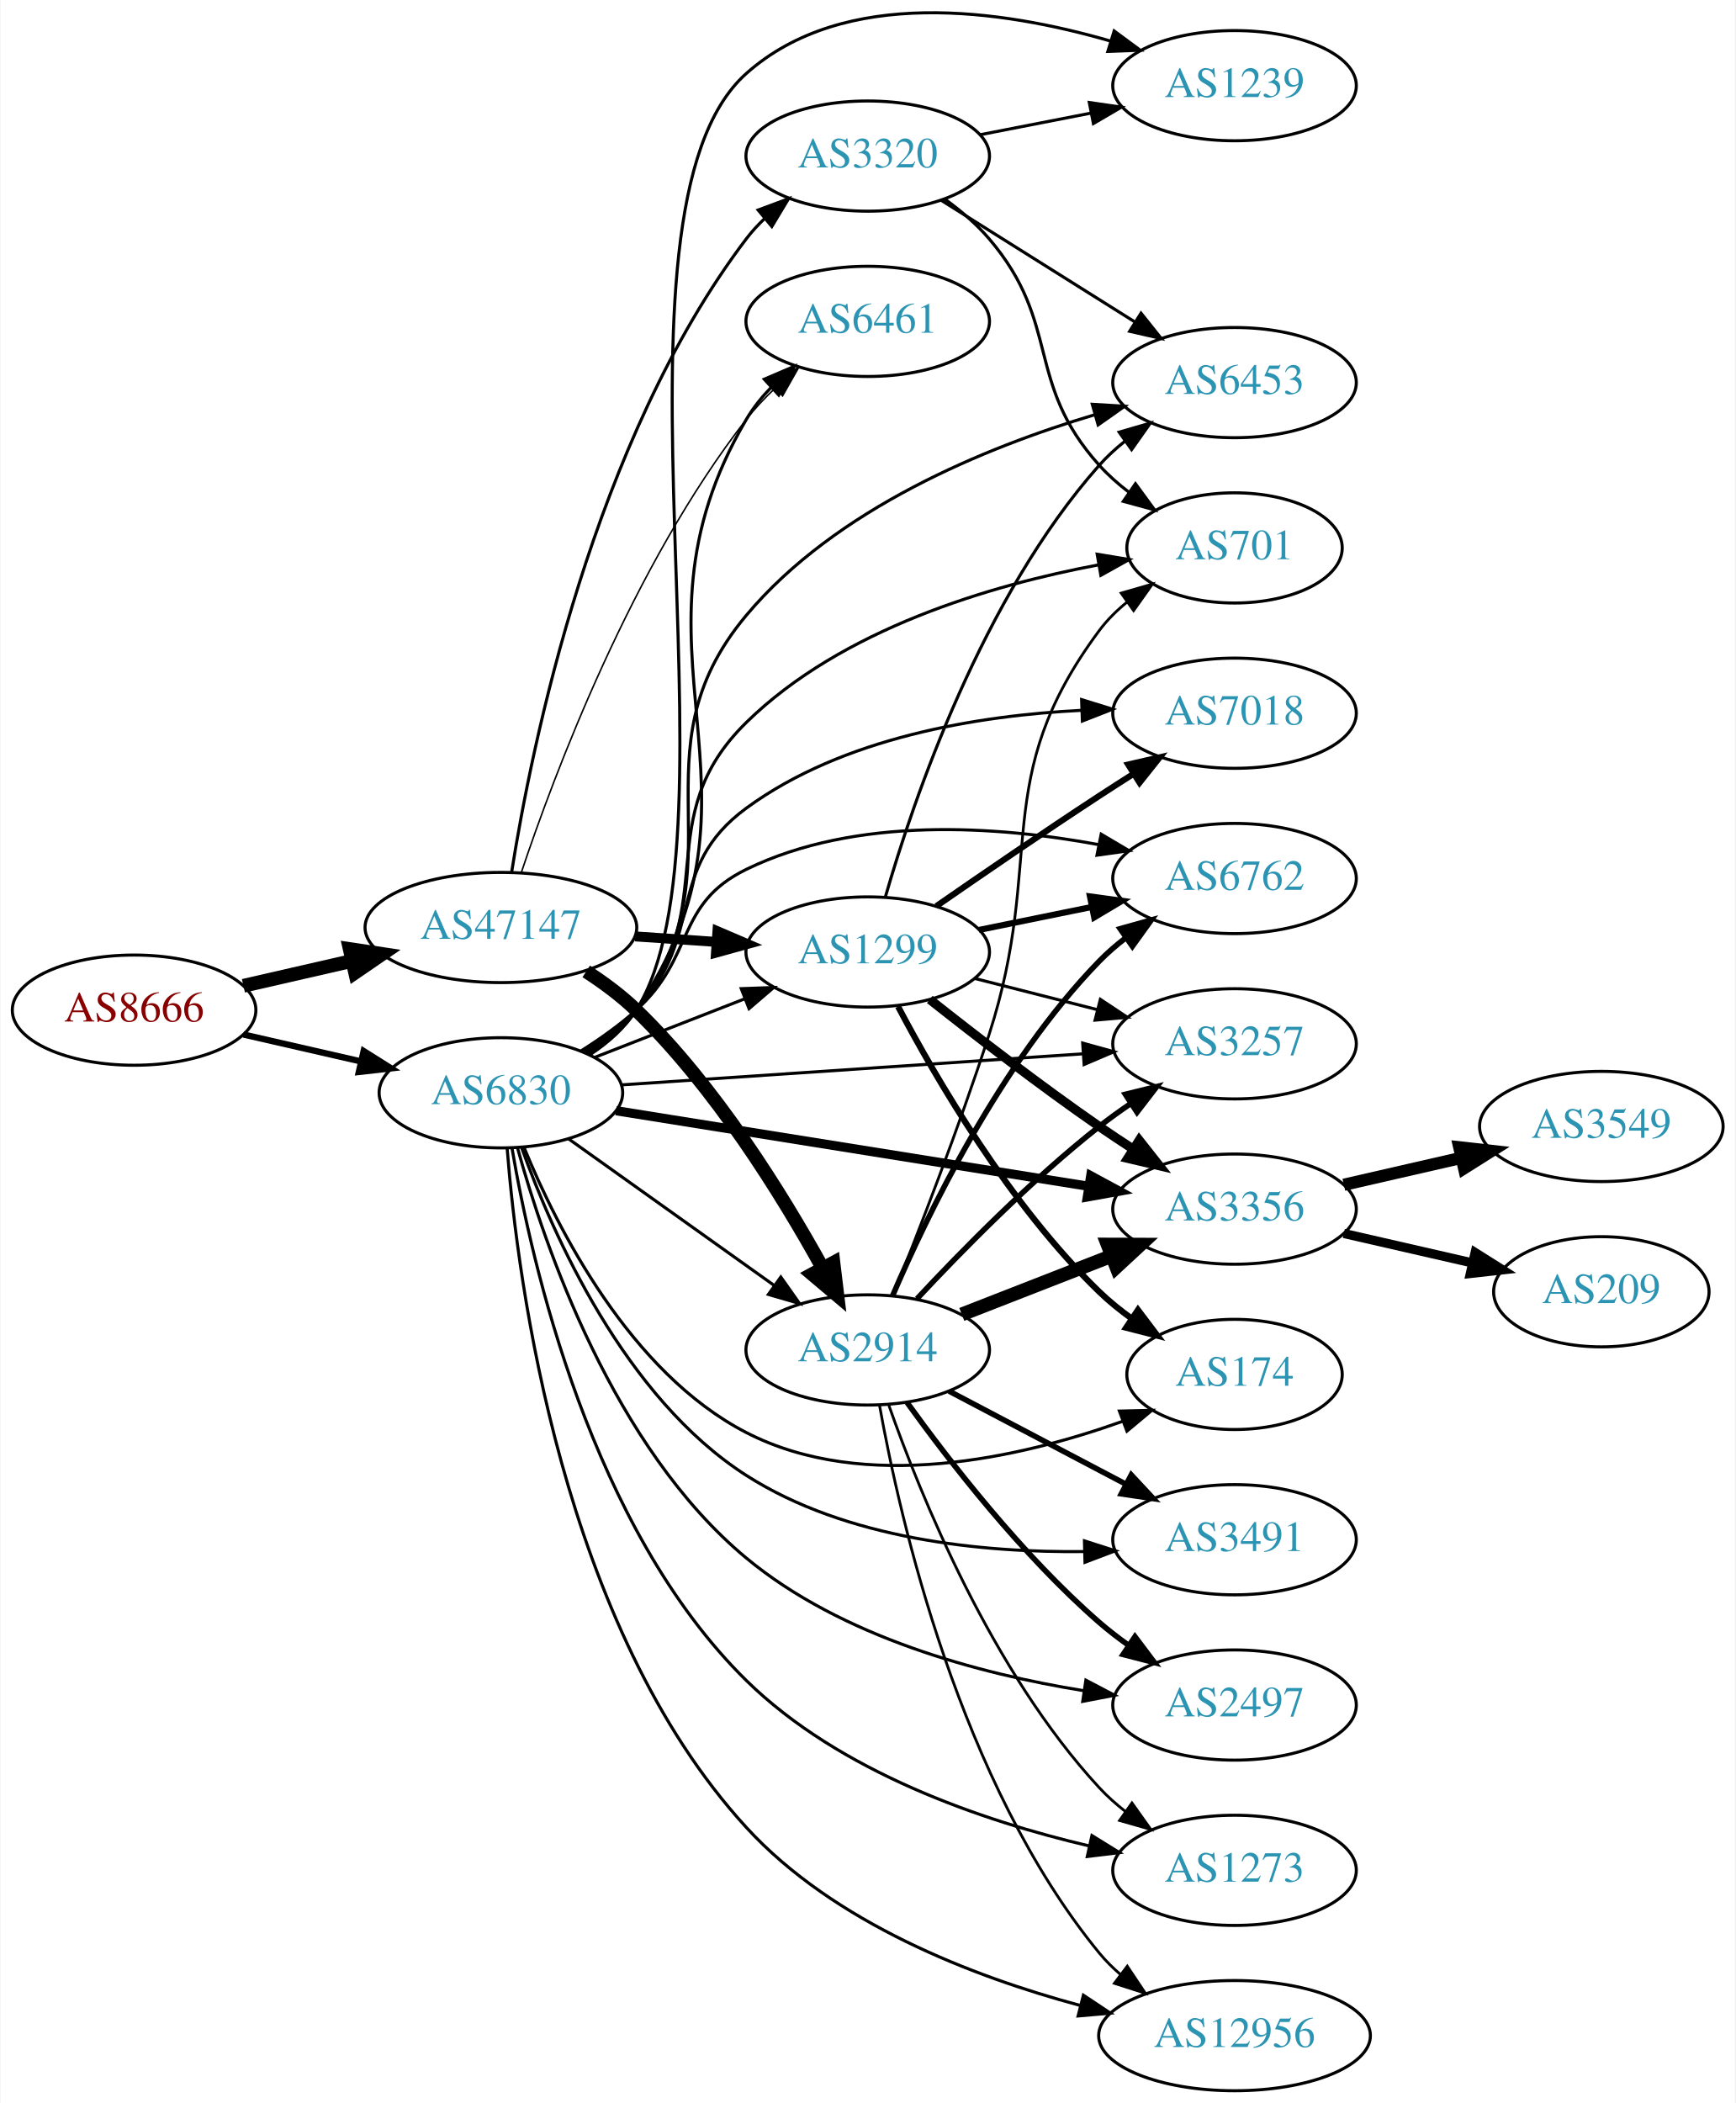
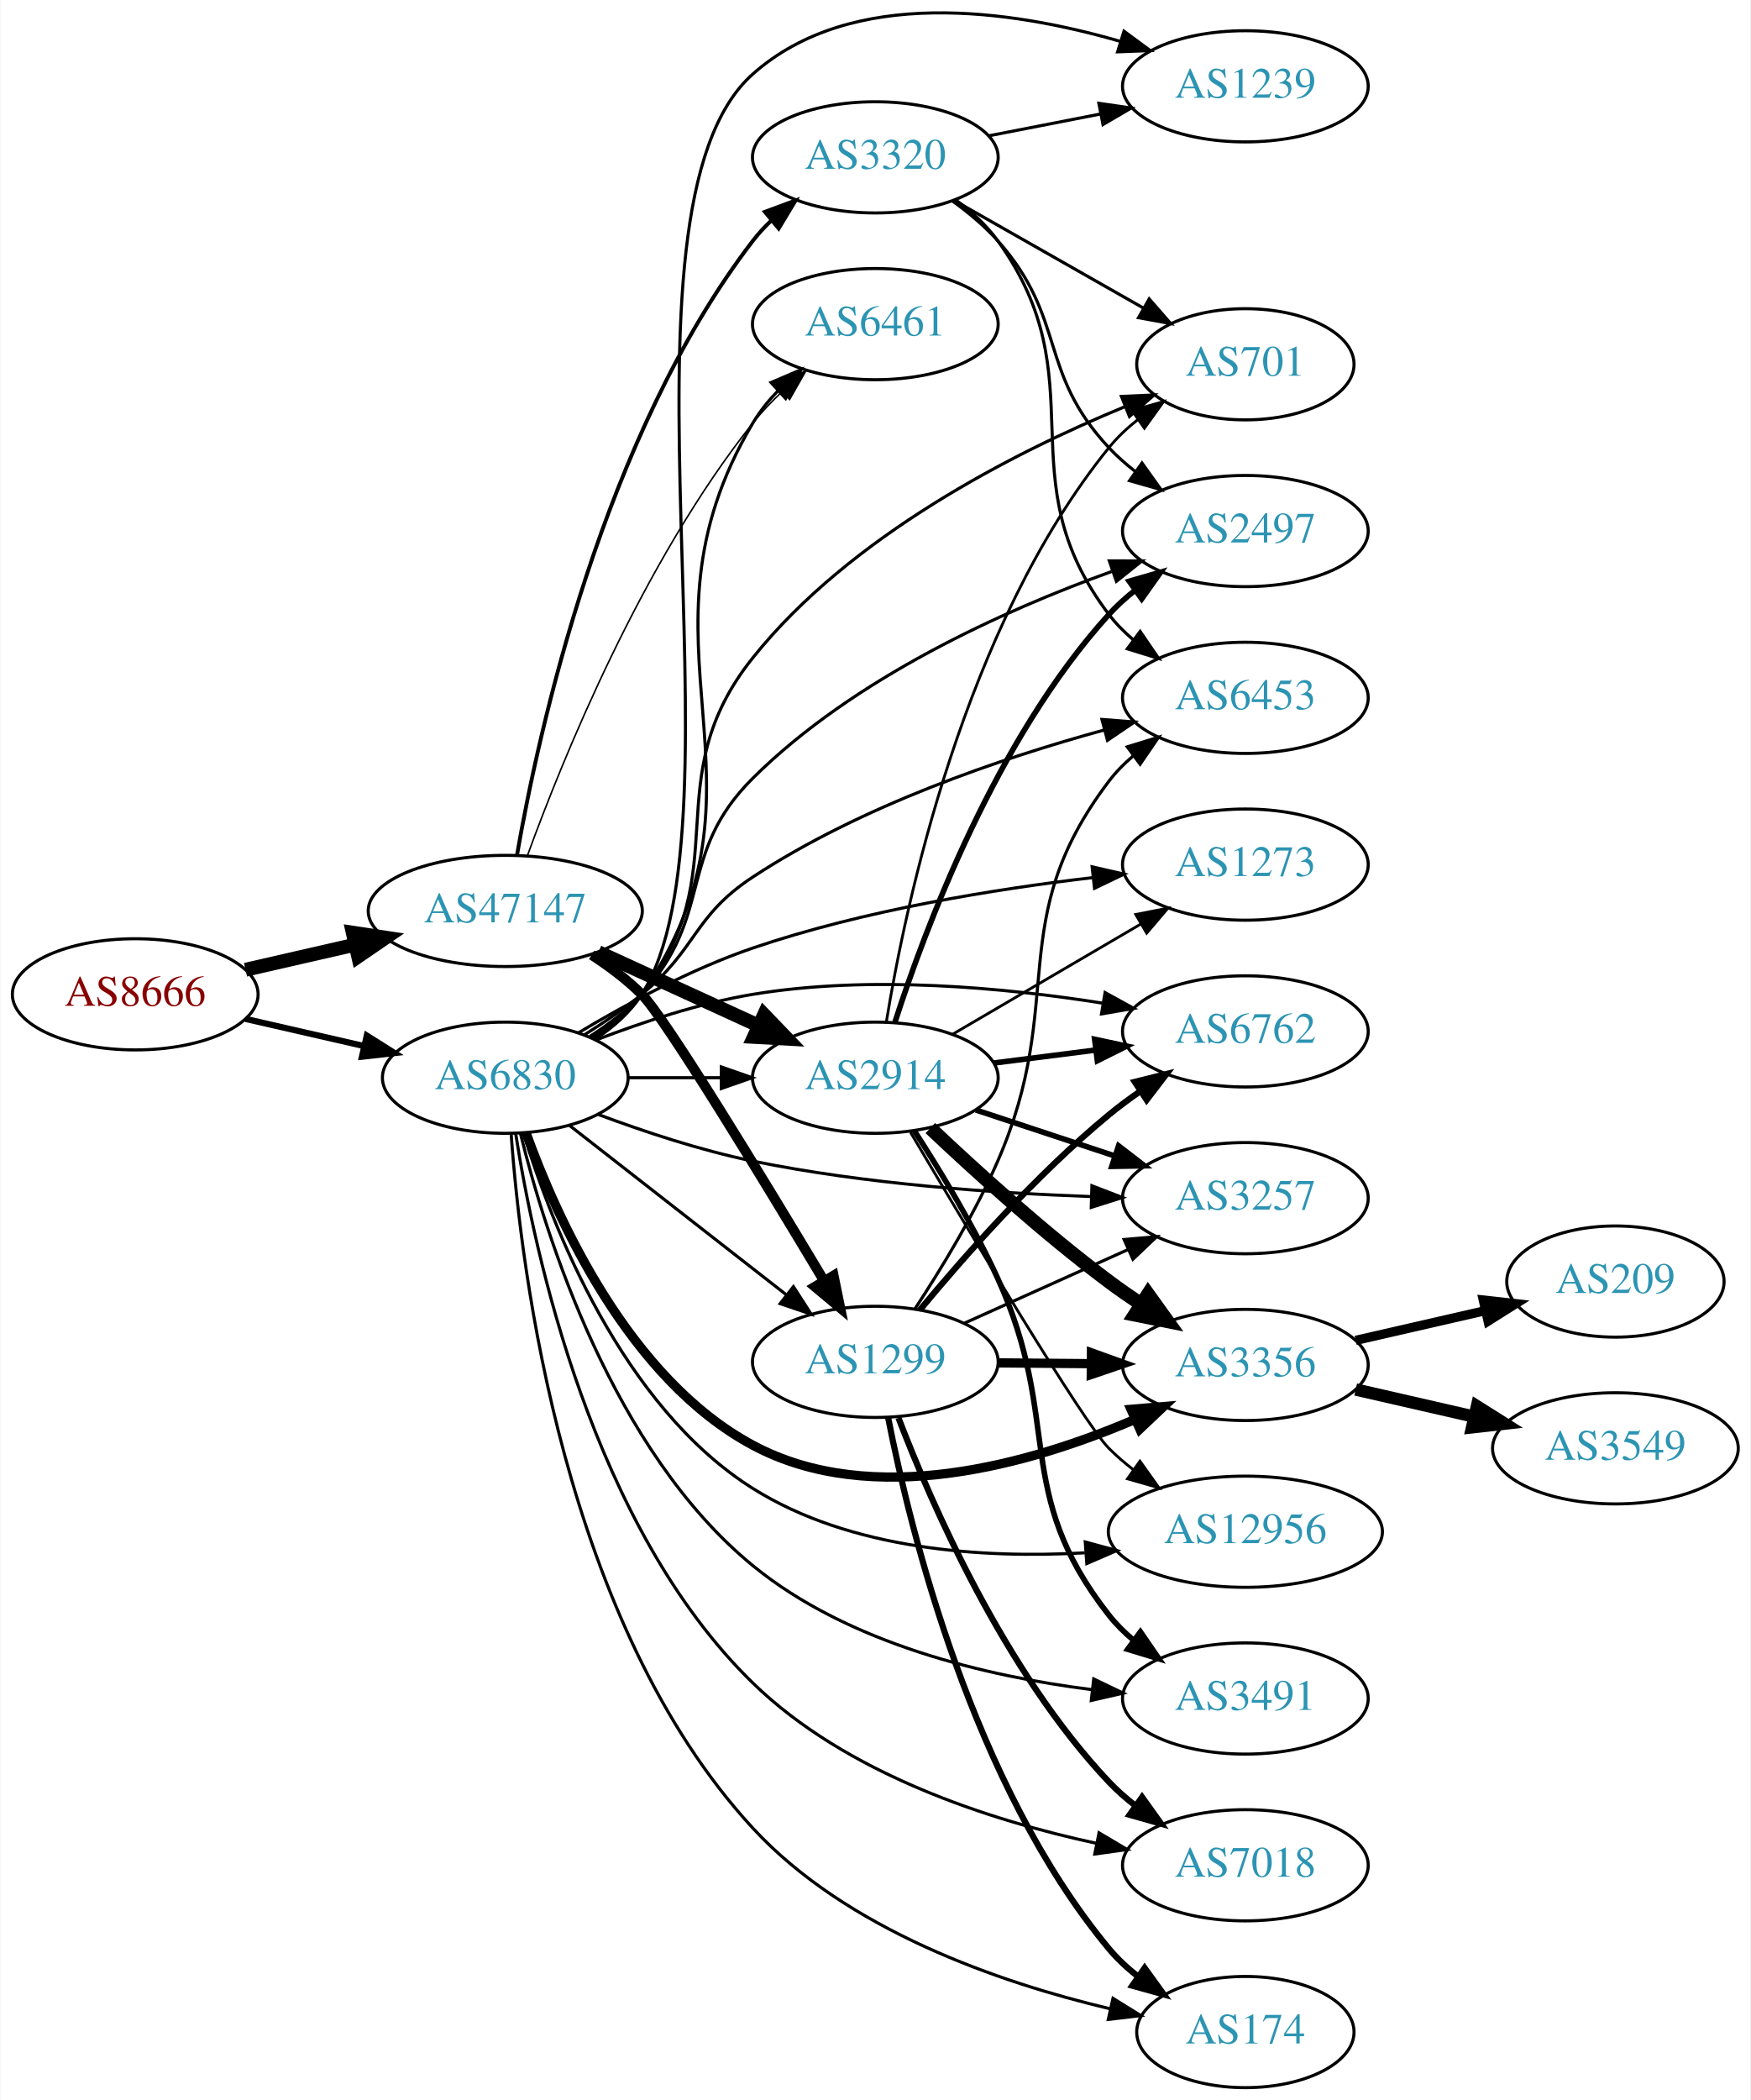
- <svg xmlns="http://www.w3.org/2000/svg" xmlns:xlink="http://www.w3.org/1999/xlink" width="567pt" height="687pt" viewBox="0.00 0.00 566.66 686.99">
-   <g id="graph0" class="graph" transform="scale(1 1) rotate(0) translate(4 682.986)">
-     <polygon fill="white" stroke="none" points="-4,4 -4,-682.986 562.663,-682.986 562.663,4 -4,4" />
+ <svg xmlns="http://www.w3.org/2000/svg" xmlns:xlink="http://www.w3.org/1999/xlink" width="567pt" height="680pt" viewBox="0.00 0.00 566.66 679.95">
+   <g id="graph0" class="graph" transform="scale(1 1) rotate(0) translate(4 675.949)">
+     <polygon fill="white" stroke="none" points="-4,4 -4,-675.949 562.663,-675.949 562.663,4 -4,4" />
    <g id="node1" class="node">
      <g id="a_node1">
        <a xlink:href="/asn/8666" xlink:title="AS8666 ~ FiberLink GmbH [AT]">
-           <ellipse fill="#ffffff" stroke="black" cx="39.647" cy="-353" rx="39.794" ry="18" />
-           <text text-anchor="middle" x="39.647" y="-349.3" font-family="Times,serif" font-size="14.00" fill="#880000">AS8666</text>
+           <ellipse fill="#ffffff" stroke="black" cx="39.647" cy="-354" rx="39.794" ry="18" />
+           <text text-anchor="middle" x="39.647" y="-350.3" font-family="Times,serif" font-size="14.00" fill="#880000">AS8666</text>
        </a>
      </g>
    </g>
    <g id="node2" class="node">
      <g id="a_node2">
        <a xlink:href="/asn/47147" xlink:title="AS47147 ~ ANEXIA Internetdienstleistungs GmbH [AT]">
-           <ellipse fill="#ffffff" stroke="black" cx="159.489" cy="-380" rx="44.393" ry="18" />
-           <text text-anchor="middle" x="159.489" y="-376.3" font-family="Times,serif" font-size="14.00" fill="#2c94b3">AS47147</text>
+           <ellipse fill="#ffffff" stroke="black" cx="159.489" cy="-381" rx="44.393" ry="18" />
+           <text text-anchor="middle" x="159.489" y="-377.3" font-family="Times,serif" font-size="14.00" fill="#2c94b3">AS47147</text>
        </a>
      </g>
    </g>
    <g id="edge1" class="edge">
-       <path fill="none" stroke="black" stroke-width="4.5" d="M75.366,-360.955C86.504,-363.507 99.039,-366.379 110.932,-369.104" />
-       <polygon fill="black" stroke="black" stroke-width="4.5" points="110.1,-372.953 120.727,-371.348 111.859,-365.276 110.1,-372.953" />
+       <path fill="none" stroke="black" stroke-width="4.5" d="M75.366,-361.955C86.504,-364.507 99.039,-367.379 110.932,-370.104" />
+       <polygon fill="black" stroke="black" stroke-width="4.5" points="110.1,-373.953 120.727,-372.348 111.859,-366.276 110.1,-373.953" />
    </g>
    <g id="node3" class="node">
      <g id="a_node3">
        <a xlink:href="/asn/6830" xlink:title="AS6830 ~ LGI-UPC [AT]">
-           <ellipse fill="#ffffff" stroke="black" cx="159.489" cy="-326" rx="39.794" ry="18" />
-           <text text-anchor="middle" x="159.489" y="-322.3" font-family="Times,serif" font-size="14.00" fill="#2c94b3">AS6830</text>
+           <ellipse fill="#ffffff" stroke="black" cx="159.489" cy="-327" rx="39.794" ry="18" />
+           <text text-anchor="middle" x="159.489" y="-323.3" font-family="Times,serif" font-size="14.00" fill="#2c94b3">AS6830</text>
        </a>
      </g>
    </g>
    <g id="edge2" class="edge">
-       <path fill="none" stroke="black" stroke-width="2.068" d="M75.366,-345.045C87.366,-342.296 100.987,-339.175 113.679,-336.267" />
-       <polygon fill="black" stroke="black" stroke-width="2.068" points="114.645,-339.636 123.611,-333.991 113.082,-332.813 114.645,-339.636" />
+       <path fill="none" stroke="black" stroke-width="2.013" d="M75.366,-346.045C87.366,-343.296 100.987,-340.175 113.679,-337.267" />
+       <polygon fill="black" stroke="black" stroke-width="2.013" points="114.645,-340.636 123.611,-334.991 113.082,-333.813 114.645,-340.636" />
    </g>
    <g id="node4" class="node">
      <g id="a_node4">
-         <a xlink:href="/asn/2914" xlink:title="AS2914 ~ NTT America, Inc. [US]">
-           <ellipse fill="#ffffff" stroke="black" cx="279.332" cy="-242" rx="39.794" ry="18" />
-           <text text-anchor="middle" x="279.332" y="-238.3" font-family="Times,serif" font-size="14.00" fill="#2c94b3">AS2914</text>
+         <a xlink:href="/asn/3320" xlink:title="AS3320 ~ DTAG [DE]">
+           <ellipse fill="#ffffff" stroke="black" cx="279.332" cy="-625" rx="39.794" ry="18" />
+           <text text-anchor="middle" x="279.332" y="-621.3" font-family="Times,serif" font-size="14.00" fill="#2c94b3">AS3320</text>
        </a>
      </g>
    </g>
    <g id="edge3" class="edge">
-       <path fill="none" stroke="black" stroke-width="4.5" d="M187.359,-365.656C193.084,-361.951 198.854,-357.673 203.685,-353 229.475,-328.057 251.323,-292.794 264.594,-268.751" />
-       <polygon fill="black" stroke="black" stroke-width="4.5" points="268.13,-270.49 269.415,-259.82 261.2,-266.749 268.13,-270.49" />
+       <path fill="none" stroke="black" stroke-width="1.25" d="M163.285,-399.073C170.168,-438.701 191.041,-534.731 239.685,-598 241.462,-600.312 243.493,-602.503 245.673,-604.562" />
+       <polygon fill="black" stroke="black" stroke-width="1.25" points="243.568,-607.363 253.504,-611.04 248.03,-601.969 243.568,-607.363" />
    </g>
    <g id="node5" class="node">
      <g id="a_node5">
        <a xlink:href="/asn/1299" xlink:title="AS1299 ~ Telia Carrier [EU]">
-           <ellipse fill="#ffffff" stroke="black" cx="279.332" cy="-372" rx="39.794" ry="18" />
-           <text text-anchor="middle" x="279.332" y="-368.3" font-family="Times,serif" font-size="14.00" fill="#2c94b3">AS1299</text>
+           <ellipse fill="#ffffff" stroke="black" cx="279.332" cy="-235" rx="39.794" ry="18" />
+           <text text-anchor="middle" x="279.332" y="-231.3" font-family="Times,serif" font-size="14.00" fill="#2c94b3">AS1299</text>
        </a>
      </g>
    </g>
    <g id="edge4" class="edge">
-       <path fill="none" stroke="black" stroke-width="3.25" d="M203.366,-377.089C211.975,-376.505 221.078,-375.887 229.861,-375.291" />
-       <polygon fill="black" stroke="black" stroke-width="3.25" points="230.236,-378.773 239.976,-374.604 229.762,-371.789 230.236,-378.773" />
+       <path fill="none" stroke="black" stroke-width="3.25" d="M187.47,-366.769C193.189,-363.058 198.929,-358.749 203.685,-354 211.218,-346.479 243.194,-293.871 262.77,-261.17" />
+       <polygon fill="black" stroke="black" stroke-width="3.25" points="265.809,-262.908 267.932,-252.528 259.799,-259.318 265.809,-262.908" />
    </g>
    <g id="node6" class="node">
      <g id="a_node6">
-         <a xlink:href="/asn/3320" xlink:title="AS3320 ~ DTAG [DE]">
-           <ellipse fill="#ffffff" stroke="black" cx="279.332" cy="-632" rx="39.794" ry="18" />
-           <text text-anchor="middle" x="279.332" y="-628.3" font-family="Times,serif" font-size="14.00" fill="#2c94b3">AS3320</text>
+         <a xlink:href="/asn/2914" xlink:title="AS2914 ~ NTT America, Inc. [US]">
+           <ellipse fill="#ffffff" stroke="black" cx="279.332" cy="-327" rx="39.794" ry="18" />
+           <text text-anchor="middle" x="279.332" y="-323.3" font-family="Times,serif" font-size="14.00" fill="#2c94b3">AS2914</text>
        </a>
      </g>
    </g>
    <g id="edge5" class="edge">
-       <path fill="none" stroke="black" d="M163.007,-398.122C169.427,-438.818 189.581,-539.051 239.685,-605 241.449,-607.322 243.47,-609.52 245.644,-611.585" />
-       <polygon fill="black" stroke="black" points="243.531,-614.38 253.462,-618.072 248.001,-608.993 243.531,-614.38" />
+       <path fill="none" stroke="black" stroke-width="4.5" d="M189.619,-367.652C205.23,-360.498 224.628,-351.609 241.3,-343.97" />
+       <polygon fill="black" stroke="black" stroke-width="4.5" points="243.301,-347.384 250.752,-339.638 240.02,-340.225 243.301,-347.384" />
    </g>
    <g id="node7" class="node">
      <g id="a_node7">
        <a xlink:href="/asn/6461" xlink:title="AS6461 ~ Zayo Bandwidth [US]">
-           <ellipse fill="#ffffff" stroke="black" cx="279.332" cy="-578" rx="39.794" ry="18" />
-           <text text-anchor="middle" x="279.332" y="-574.3" font-family="Times,serif" font-size="14.00" fill="#2c94b3">AS6461</text>
+           <ellipse fill="#ffffff" stroke="black" cx="279.332" cy="-571" rx="39.794" ry="18" />
+           <text text-anchor="middle" x="279.332" y="-567.3" font-family="Times,serif" font-size="14.00" fill="#2c94b3">AS6461</text>
        </a>
      </g>
    </g>
    <g id="edge6" class="edge">
-       <path fill="none" stroke="black" stroke-width="0.5" d="M166.129,-397.871C176.827,-429.889 202.384,-498.153 239.685,-546 242.472,-549.575 245.722,-553.018 249.133,-556.236" />
-       <polygon fill="black" stroke="black" stroke-width="0.5" points="246.904,-558.937 256.737,-562.884 251.512,-553.667 246.904,-558.937" />
-     </g>
-     <g id="edge27" class="edge">
-       <path fill="none" stroke="black" d="M181.557,-310.982C200.293,-297.627 227.884,-277.96 248.816,-263.039" />
-       <polygon fill="black" stroke="black" points="250.937,-265.825 257.049,-257.171 246.874,-260.125 250.937,-265.825" />
+       <path fill="none" stroke="black" stroke-width="0.5" d="M166.683,-398.965C177.898,-429.806 203.777,-493.854 239.685,-539 242.507,-542.547 245.777,-545.974 249.199,-549.184" />
+       <polygon fill="black" stroke="black" stroke-width="0.5" points="246.975,-551.889 256.812,-555.824 251.576,-546.613 246.975,-551.889" />
    </g>
    <g id="edge35" class="edge">
-       <path fill="none" stroke="black" d="M190.226,-337.608C205.019,-343.382 223.097,-350.439 239.018,-356.654" />
-       <polygon fill="black" stroke="black" points="238.016,-360.02 248.604,-360.396 240.562,-353.499 238.016,-360.02" />
-     </g>
-     <g id="edge33" class="edge">
-       <path fill="none" stroke="black" d="M188.463,-338.741C194.272,-342.567 199.8,-347.3 203.685,-353 252.831,-425.101 195.438,-470.794 239.685,-546 241.872,-549.716 244.658,-553.192 247.729,-556.381" />
-       <polygon fill="black" stroke="black" points="245.528,-559.111 255.268,-563.28 250.254,-553.947 245.528,-559.111" />
+       <path fill="none" stroke="black" d="M180.213,-311.601C199.417,-296.609 228.788,-273.679 250.392,-256.812" />
+       <polygon fill="black" stroke="black" points="252.815,-259.362 258.543,-250.449 248.507,-253.844 252.815,-259.362" />
+     </g>
+     <g id="edge41" class="edge">
+       <path fill="none" stroke="black" d="M199.402,-327C208.955,-327 219.305,-327 229.267,-327" />
+       <polygon fill="black" stroke="black" points="229.46,-330.5 239.46,-327 229.46,-323.5 229.46,-330.5" />
+     </g>
+     <g id="edge32" class="edge">
+       <path fill="none" stroke="black" d="M188.431,-339.763C194.241,-343.588 199.778,-348.315 203.685,-354 251.132,-423.031 196.928,-466.97 239.685,-539 241.886,-542.708 244.681,-546.178 247.757,-549.364" />
+       <polygon fill="black" stroke="black" points="245.559,-552.096 255.301,-556.261 250.282,-546.93 245.559,-552.096" />
    </g>
    <g id="node8" class="node">
      <g id="a_node8">
-         <a xlink:href="/asn/3356" xlink:title="AS3356 ~ Level 3 Parent, LLC [US]">
-           <ellipse fill="#ffffff" stroke="black" cx="399.174" cy="-288" rx="39.794" ry="18" />
-           <text text-anchor="middle" x="399.174" y="-284.3" font-family="Times,serif" font-size="14.00" fill="#2c94b3">AS3356</text>
-         </a>
-       </g>
-     </g>
-     <g id="edge29" class="edge">
-       <path fill="none" stroke="black" stroke-width="3" d="M197.106,-320.146C238.544,-313.521 306.141,-302.714 351.375,-295.482" />
-       <polygon fill="black" stroke="black" stroke-width="3" points="352.193,-298.896 361.515,-293.861 351.088,-291.984 352.193,-298.896" />
+         <a xlink:href="/asn/701" xlink:title="AS701 ~ UUNET [US]">
+           <ellipse fill="#ffffff" stroke="black" cx="399.174" cy="-558" rx="35.194" ry="18" />
+           <text text-anchor="middle" x="399.174" y="-554.3" font-family="Times,serif" font-size="14.00" fill="#2c94b3">AS701</text>
+         </a>
+       </g>
+     </g>
+     <g id="edge34" class="edge">
+       <path fill="none" stroke="black" d="M187.472,-339.847C193.459,-343.711 199.316,-348.435 203.685,-354 235.19,-394.129 207.808,-423.167 239.685,-463 271.29,-502.493 324.087,-529.376 359.981,-544.2" />
+       <polygon fill="black" stroke="black" points="359.041,-547.594 369.625,-548.062 361.643,-541.096 359.041,-547.594" />
    </g>
    <g id="node9" class="node">
      <g id="a_node9">
-         <a xlink:href="/asn/3491" xlink:title="AS3491 ~ PCCW Global, Inc. [US]">
-           <ellipse fill="#ffffff" stroke="black" cx="399.174" cy="-180" rx="39.794" ry="18" />
-           <text text-anchor="middle" x="399.174" y="-176.3" font-family="Times,serif" font-size="14.00" fill="#2c94b3">AS3491</text>
-         </a>
-       </g>
-     </g>
-     <g id="edge39" class="edge">
-       <path fill="none" stroke="black" d="M166.308,-307.942C176.371,-279.899 199.86,-226.465 239.685,-201 272.427,-180.065 316.763,-175.748 350.217,-176.134" />
-       <polygon fill="black" stroke="black" points="350.139,-179.633 360.225,-176.391 350.319,-172.635 350.139,-179.633" />
+         <a xlink:href="/asn/1239" xlink:title="AS1239 ~ Sprint [US]">
+           <ellipse fill="#ffffff" stroke="black" cx="399.174" cy="-648" rx="39.794" ry="18" />
+           <text text-anchor="middle" x="399.174" y="-644.3" font-family="Times,serif" font-size="14.00" fill="#2c94b3">AS1239</text>
+         </a>
+       </g>
+     </g>
+     <g id="edge31" class="edge">
+       <path fill="none" stroke="black" d="M188.732,-339.564C194.529,-343.398 199.985,-348.178 203.685,-354 239.466,-410.295 189.77,-607.752 239.685,-652 271.69,-680.372 323.236,-672.827 358.808,-662.514" />
+       <polygon fill="black" stroke="black" points="359.863,-665.851 368.388,-659.56 357.8,-659.162 359.863,-665.851" />
    </g>
    <g id="node10" class="node">
      <g id="a_node10">
-         <a xlink:href="/asn/2497" xlink:title="AS2497 ~ Internet Initiative Japan Inc. [JP]">
-           <ellipse fill="#ffffff" stroke="black" cx="399.174" cy="-126" rx="39.794" ry="18" />
-           <text text-anchor="middle" x="399.174" y="-122.3" font-family="Times,serif" font-size="14.00" fill="#2c94b3">AS2497</text>
-         </a>
-       </g>
-     </g>
-     <g id="edge36" class="edge">
-       <path fill="none" stroke="black" d="M164.888,-308.096C173.62,-276.335 196.164,-210.087 239.685,-174 270.873,-148.14 315.751,-136.205 349.795,-130.701" />
-       <polygon fill="black" stroke="black" points="350.607,-134.119 359.986,-129.191 349.581,-127.195 350.607,-134.119" />
+         <a xlink:href="/asn/6453" xlink:title="AS6453 ~ TATA COMMUNICATIONS (AMERICA) INC [US]">
+           <ellipse fill="#ffffff" stroke="black" cx="399.174" cy="-450" rx="39.794" ry="18" />
+           <text text-anchor="middle" x="399.174" y="-446.3" font-family="Times,serif" font-size="14.00" fill="#2c94b3">AS6453</text>
+         </a>
+       </g>
+     </g>
+     <g id="edge40" class="edge">
+       <path fill="none" stroke="black" d="M184.997,-340.818C191.307,-344.773 197.935,-349.297 203.685,-354 221.694,-368.728 220.246,-379.219 239.685,-392 274.741,-415.049 320.164,-430.459 353.39,-439.565" />
+       <polygon fill="black" stroke="black" points="352.722,-443.009 363.285,-442.19 354.517,-436.243 352.722,-443.009" />
    </g>
    <g id="node11" class="node">
      <g id="a_node11">
-         <a xlink:href="/asn/6762" xlink:title="AS6762 ~ TELECOM ITALIA SPARKLE S.p.A. [IT]">
-           <ellipse fill="#ffffff" stroke="black" cx="399.174" cy="-396" rx="39.794" ry="18" />
-           <text text-anchor="middle" x="399.174" y="-392.3" font-family="Times,serif" font-size="14.00" fill="#2c94b3">AS6762</text>
-         </a>
-       </g>
-     </g>
-     <g id="edge32" class="edge">
-       <path fill="none" stroke="black" d="M185.757,-339.741C191.925,-343.636 198.294,-348.149 203.685,-353 222.984,-370.365 216.347,-387.629 239.685,-399 275.558,-416.478 321.64,-413.195 354.857,-407.061" />
-       <polygon fill="black" stroke="black" points="355.608,-410.48 364.727,-405.086 354.234,-403.616 355.608,-410.48" />
+         <a xlink:href="/asn/2497" xlink:title="AS2497 ~ Internet Initiative Japan Inc. [JP]">
+           <ellipse fill="#ffffff" stroke="black" cx="399.174" cy="-504" rx="39.794" ry="18" />
+           <text text-anchor="middle" x="399.174" y="-500.3" font-family="Times,serif" font-size="14.00" fill="#2c94b3">AS2497</text>
+         </a>
+       </g>
+     </g>
+     <g id="edge37" class="edge">
+       <path fill="none" stroke="black" d="M186.875,-340.354C192.881,-344.203 198.896,-348.792 203.685,-354 227.367,-379.75 214.854,-399.356 239.685,-424 272.439,-456.507 321.091,-478.355 355.843,-490.892" />
+       <polygon fill="black" stroke="black" points="355.104,-494.341 365.699,-494.334 357.412,-487.733 355.104,-494.341" />
    </g>
    <g id="node12" class="node">
      <g id="a_node12">
-         <a xlink:href="/asn/3257" xlink:title="AS3257 ~ GTT [DE]">
-           <ellipse fill="#ffffff" stroke="black" cx="399.174" cy="-342" rx="39.794" ry="18" />
-           <text text-anchor="middle" x="399.174" y="-338.3" font-family="Times,serif" font-size="14.00" fill="#2c94b3">AS3257</text>
-         </a>
-       </g>
-     </g>
-     <g id="edge40" class="edge">
-       <path fill="none" stroke="black" d="M198.941,-328.588C240.019,-331.354 305.219,-335.743 349.765,-338.741" />
-       <polygon fill="black" stroke="black" points="349.565,-342.236 359.777,-339.415 350.035,-335.251 349.565,-342.236" />
+         <a xlink:href="/asn/7018" xlink:title="AS7018 ~ AT&amp;T Services, Inc. [US]">
+           <ellipse fill="#ffffff" stroke="black" cx="399.174" cy="-72" rx="39.794" ry="18" />
+           <text text-anchor="middle" x="399.174" y="-68.3" font-family="Times,serif" font-size="14.00" fill="#2c94b3">AS7018</text>
+         </a>
+       </g>
+     </g>
+     <g id="edge33" class="edge">
+       <path fill="none" stroke="black" d="M162.866,-308.89C168.803,-270.756 187.728,-181.541 239.685,-131 269.95,-101.56 316.224,-86.578 350.971,-79.1" />
+       <polygon fill="black" stroke="black" points="351.787,-82.506 360.898,-77.098 350.403,-75.644 351.787,-82.506" />
    </g>
    <g id="node13" class="node">
      <g id="a_node13">
-         <a xlink:href="/asn/1273" xlink:title="AS1273 ~ RIPE Network Coordination Centre [NL]">
-           <ellipse fill="#ffffff" stroke="black" cx="399.174" cy="-72" rx="39.794" ry="18" />
-           <text text-anchor="middle" x="399.174" y="-68.3" font-family="Times,serif" font-size="14.00" fill="#2c94b3">AS1273</text>
-         </a>
-       </g>
-     </g>
-     <g id="edge34" class="edge">
-       <path fill="none" stroke="black" d="M163.093,-308.036C169.424,-270.637 188.999,-183.766 239.685,-134 270.195,-104.044 316.857,-88.144 351.66,-79.98" />
-       <polygon fill="black" stroke="black" points="352.585,-83.36 361.593,-77.783 351.073,-76.525 352.585,-83.36" />
+         <a xlink:href="/asn/6762" xlink:title="AS6762 ~ TELECOM ITALIA SPARKLE S.p.A. [IT]">
+           <ellipse fill="#ffffff" stroke="black" cx="399.174" cy="-342" rx="39.794" ry="18" />
+           <text text-anchor="middle" x="399.174" y="-338.3" font-family="Times,serif" font-size="14.00" fill="#2c94b3">AS6762</text>
+         </a>
+       </g>
+     </g>
+     <g id="edge27" class="edge">
+       <path fill="none" stroke="black" d="M188.866,-339.208C203.704,-344.936 222.345,-351.125 239.685,-354 277.637,-360.292 321.256,-356.172 353.114,-351.114" />
+       <polygon fill="black" stroke="black" points="353.739,-354.559 363.022,-349.452 352.581,-347.655 353.739,-354.559" />
    </g>
    <g id="node14" class="node">
      <g id="a_node14">
-         <a xlink:href="/asn/12956" xlink:title="AS12956 ~ TELXIUS [ES]">
-           <ellipse fill="#ffffff" stroke="black" cx="399.174" cy="-18" rx="44.393" ry="18" />
-           <text text-anchor="middle" x="399.174" y="-14.3" font-family="Times,serif" font-size="14.00" fill="#2c94b3">AS12956</text>
-         </a>
-       </g>
-     </g>
-     <g id="edge30" class="edge">
-       <path fill="none" stroke="black" d="M161.526,-307.84C164.961,-264.094 179.488,-151.648 239.685,-86 268.325,-54.768 313.738,-37.285 348.626,-27.895" />
-       <polygon fill="black" stroke="black" points="349.798,-31.208 358.623,-25.346 348.068,-24.425 349.798,-31.208" />
+         <a xlink:href="/asn/3257" xlink:title="AS3257 ~ GTT [DE]">
+           <ellipse fill="#ffffff" stroke="black" cx="399.174" cy="-288" rx="39.794" ry="18" />
+           <text text-anchor="middle" x="399.174" y="-284.3" font-family="Times,serif" font-size="14.00" fill="#2c94b3">AS3257</text>
+         </a>
+       </g>
+     </g>
+     <g id="edge36" class="edge">
+       <path fill="none" stroke="black" d="M189.707,-315.059C204.447,-309.547 222.75,-303.469 239.685,-300 275.873,-292.586 317.552,-289.645 349.084,-288.526" />
+       <polygon fill="black" stroke="black" points="349.477,-292.015 359.366,-288.212 349.264,-285.019 349.477,-292.015" />
    </g>
    <g id="node15" class="node">
      <g id="a_node15">
-         <a xlink:href="/asn/701" xlink:title="AS701 ~ UUNET [US]">
-           <ellipse fill="#ffffff" stroke="black" cx="399.174" cy="-504" rx="35.194" ry="18" />
-           <text text-anchor="middle" x="399.174" y="-500.3" font-family="Times,serif" font-size="14.00" fill="#2c94b3">AS701</text>
+         <a xlink:href="/asn/174" xlink:title="AS174 ~ Cogent Communications [US]">
+           <ellipse fill="#ffffff" stroke="black" cx="399.174" cy="-18" rx="35.194" ry="18" />
+           <text text-anchor="middle" x="399.174" y="-14.3" font-family="Times,serif" font-size="14.00" fill="#2c94b3">AS174</text>
+         </a>
+       </g>
+     </g>
+     <g id="edge39" class="edge">
+       <path fill="none" stroke="black" d="M161.386,-308.902C164.515,-264.76 178.425,-150.337 239.685,-84 270.145,-51.016 319.631,-33.997 355.208,-25.576" />
+       <polygon fill="black" stroke="black" points="356.305,-28.917 365.305,-23.326 354.783,-22.084 356.305,-28.917" />
+     </g>
+     <g id="node16" class="node">
+       <g id="a_node16">
+         <a xlink:href="/asn/3356" xlink:title="AS3356 ~ Level 3 Parent, LLC [US]">
+           <ellipse fill="#ffffff" stroke="black" cx="399.174" cy="-234" rx="39.794" ry="18" />
+           <text text-anchor="middle" x="399.174" y="-230.3" font-family="Times,serif" font-size="14.00" fill="#2c94b3">AS3356</text>
+         </a>
+       </g>
+     </g>
+     <g id="edge28" class="edge">
+       <path fill="none" stroke="black" stroke-width="3" d="M166.207,-309.172C176.131,-281.604 199.434,-229.562 239.685,-208 278.498,-187.208 329.732,-201.96 363.296,-216.317" />
+       <polygon fill="black" stroke="black" stroke-width="3" points="362.133,-219.631 372.69,-220.522 364.993,-213.242 362.133,-219.631" />
+     </g>
+     <g id="node17" class="node">
+       <g id="a_node17">
+         <a xlink:href="/asn/3491" xlink:title="AS3491 ~ PCCW Global, Inc. [US]">
+           <ellipse fill="#ffffff" stroke="black" cx="399.174" cy="-126" rx="39.794" ry="18" />
+           <text text-anchor="middle" x="399.174" y="-122.3" font-family="Times,serif" font-size="14.00" fill="#2c94b3">AS3491</text>
        </a>
      </g>
    </g>
    <g id="edge38" class="edge">
-       <path fill="none" stroke="black" d="M187.289,-338.994C193.282,-342.854 199.187,-347.539 203.685,-353 232.126,-387.533 207.729,-415.692 239.685,-447 270.863,-477.545 319.564,-491.848 354.755,-498.466" />
-       <polygon fill="black" stroke="black" points="354.299,-501.939 364.752,-500.209 355.502,-495.043 354.299,-501.939" />
+       <path fill="none" stroke="black" d="M164.376,-309.049C172.449,-276.158 194.201,-206.2 239.685,-169 270.685,-143.646 315.383,-133.169 349.413,-128.877" />
+       <polygon fill="black" stroke="black" points="350.057,-132.327 359.605,-127.734 349.277,-125.37 350.057,-132.327" />
    </g>
    <g id="node18" class="node">
      <g id="a_node18">
-         <a xlink:href="/asn/7018" xlink:title="AS7018 ~ AT&amp;T Services, Inc. [US]">
-           <ellipse fill="#ffffff" stroke="black" cx="399.174" cy="-450" rx="39.794" ry="18" />
-           <text text-anchor="middle" x="399.174" y="-446.3" font-family="Times,serif" font-size="14.00" fill="#2c94b3">AS7018</text>
-         </a>
-       </g>
-     </g>
-     <g id="edge26" class="edge">
-       <path fill="none" stroke="black" d="M186.786,-339.437C192.795,-343.284 198.833,-347.851 203.685,-353 226.601,-377.317 212.732,-399.253 239.685,-419 271.249,-442.125 315.502,-449.25 349.227,-450.947" />
-       <polygon fill="black" stroke="black" points="349.211,-454.448 359.33,-451.311 349.463,-447.453 349.211,-454.448" />
+         <a xlink:href="/asn/1273" xlink:title="AS1273 ~ RIPE Network Coordination Centre [NL]">
+           <ellipse fill="#ffffff" stroke="black" cx="399.174" cy="-396" rx="39.794" ry="18" />
+           <text text-anchor="middle" x="399.174" y="-392.3" font-family="Times,serif" font-size="14.00" fill="#2c94b3">AS1273</text>
+         </a>
+       </g>
+     </g>
+     <g id="edge29" class="edge">
+       <path fill="none" stroke="black" d="M183.172,-341.537C198.55,-350.751 219.649,-362.178 239.685,-369 275.567,-381.217 317.98,-388.071 349.897,-391.813" />
+       <polygon fill="black" stroke="black" points="349.544,-395.295 359.87,-392.921 350.318,-388.338 349.544,-395.295" />
    </g>
    <g id="node19" class="node">
      <g id="a_node19">
-         <a xlink:href="/asn/174" xlink:title="AS174 ~ Cogent Communications [US]">
-           <ellipse fill="#ffffff" stroke="black" cx="399.174" cy="-234" rx="35.194" ry="18" />
-           <text text-anchor="middle" x="399.174" y="-230.3" font-family="Times,serif" font-size="14.00" fill="#2c94b3">AS174</text>
-         </a>
-       </g>
-     </g>
-     <g id="edge37" class="edge">
-       <path fill="none" stroke="black" d="M167.09,-308.052C177.775,-281.982 201.591,-234.617 239.685,-215 278.367,-195.081 329.214,-206.74 362.755,-218.737" />
-       <polygon fill="black" stroke="black" points="361.562,-222.027 372.154,-222.269 364.025,-215.475 361.562,-222.027" />
+         <a xlink:href="/asn/12956" xlink:title="AS12956 ~ TELXIUS [ES]">
+           <ellipse fill="#ffffff" stroke="black" cx="399.174" cy="-180" rx="44.393" ry="18" />
+           <text text-anchor="middle" x="399.174" y="-176.3" font-family="Times,serif" font-size="14.00" fill="#2c94b3">AS12956</text>
+         </a>
+       </g>
+     </g>
+     <g id="edge30" class="edge">
+       <path fill="none" stroke="black" d="M165.374,-309.049C174.488,-279.378 197.131,-220.733 239.685,-194 271.449,-174.045 314.113,-171.322 347.174,-173.163" />
+       <polygon fill="black" stroke="black" points="347.32,-176.683 357.544,-173.906 347.82,-169.701 347.32,-176.683" />
+     </g>
+     <g id="edge7" class="edge">
+       <path fill="none" stroke="black" d="M304.749,-611.118C322.557,-600.992 346.859,-587.175 366.213,-576.171" />
+       <polygon fill="black" stroke="black" points="368.028,-579.166 374.991,-571.181 364.568,-573.081 368.028,-579.166" />
+     </g>
+     <g id="edge8" class="edge">
+       <path fill="none" stroke="black" d="M316.008,-631.963C327.44,-634.194 340.261,-636.697 352.315,-639.049" />
+       <polygon fill="black" stroke="black" points="351.727,-642.501 362.212,-640.981 353.068,-635.63 351.727,-642.501" />
+     </g>
+     <g id="edge9" class="edge">
+       <path fill="none" stroke="black" d="M305.384,-611.207C310.453,-607.473 315.338,-603.044 318.978,-598 351.81,-552.502 320.993,-521.644 354.978,-477 357.255,-474.009 359.966,-471.268 362.905,-468.774" />
+       <polygon fill="black" stroke="black" points="365.099,-471.505 371.073,-462.755 360.947,-465.87 365.099,-471.505" />
+     </g>
+     <g id="edge10" class="edge">
+       <path fill="none" stroke="black" d="M304.247,-610.91C309.49,-607.14 314.735,-602.77 318.978,-598 341.446,-572.743 331.872,-555.674 354.978,-531 357.547,-528.257 360.454,-525.68 363.515,-523.29" />
+       <polygon fill="black" stroke="black" points="365.695,-526.036 371.854,-517.415 361.663,-520.313 365.695,-526.036" />
+     </g>
+     <g id="edge16" class="edge">
+       <path fill="none" stroke="black" d="M292.248,-252.291C300.616,-265.032 311.59,-283.027 318.978,-300 341.713,-352.226 320.577,-377.601 354.978,-423 357.248,-425.996 359.955,-428.741 362.891,-431.236" />
+       <polygon fill="black" stroke="black" points="360.93,-434.139 371.056,-437.258 365.085,-428.506 360.93,-434.139" />
+     </g>
+     <g id="edge11" class="edge">
+       <path fill="none" stroke="black" stroke-width="2" d="M286.822,-216.87C297.528,-188.928 321.127,-134.826 354.978,-99 357.559,-96.268 360.474,-93.699 363.541,-91.314" />
+       <polygon fill="black" stroke="black" stroke-width="2" points="365.72,-94.061 371.887,-85.446 361.693,-88.335 365.72,-94.061" />
+     </g>
+     <g id="edge12" class="edge">
+       <path fill="none" stroke="black" stroke-width="2" d="M293.791,-251.838C307.938,-268.921 331.377,-295.548 354.978,-315 358.203,-317.658 361.708,-320.254 365.282,-322.721" />
+       <polygon fill="black" stroke="black" stroke-width="2" points="363.362,-325.648 373.642,-328.212 367.205,-319.797 363.362,-325.648" />
+     </g>
+     <g id="edge13" class="edge">
+       <path fill="none" stroke="black" d="M308.259,-247.56C324.109,-254.689 344.141,-263.699 361.273,-271.404" />
+       <polygon fill="black" stroke="black" points="359.892,-274.62 370.448,-275.53 362.763,-268.236 359.892,-274.62" />
+     </g>
+     <g id="edge14" class="edge">
+       <path fill="none" stroke="black" stroke-width="2" d="M283.504,-216.832C290.62,-180.573 310.814,-98.157 354.978,-45 357.712,-41.709 360.955,-38.698 364.417,-35.978" />
+       <polygon fill="black" stroke="black" stroke-width="2" points="366.554,-38.756 372.757,-30.167 362.552,-33.013 366.554,-38.756" />
+     </g>
+     <g id="edge15" class="edge">
+       <path fill="none" stroke="black" stroke-width="3" d="M319.244,-234.67C328.798,-234.589 339.147,-234.501 349.11,-234.416" />
+       <polygon fill="black" stroke="black" stroke-width="3" points="349.332,-237.915 359.302,-234.33 349.273,-230.915 349.332,-237.915" />
+     </g>
+     <g id="edge22" class="edge">
+       <path fill="none" stroke="black" stroke-width="0.9" d="M282.894,-345.027C289.106,-383.143 308.058,-473.152 354.978,-531 357.673,-534.323 360.892,-537.354 364.341,-540.085" />
+       <polygon fill="black" stroke="black" stroke-width="0.9" points="362.465,-543.044 372.666,-545.908 366.478,-537.308 362.465,-543.044" />
+     </g>
+     <g id="edge20" class="edge">
+       <path fill="none" stroke="black" stroke-width="1.8" d="M285.71,-345.038C295.442,-375.249 318.423,-436.72 354.978,-477 357.504,-479.783 360.382,-482.387 363.425,-484.793" />
+       <polygon fill="black" stroke="black" stroke-width="1.8" points="361.558,-487.759 371.739,-490.691 365.608,-482.05 361.558,-487.759" />
+     </g>
+     <g id="edge19" class="edge">
+       <path fill="none" stroke="black" stroke-width="1.8" d="M317.618,-331.746C328.149,-333.087 339.752,-334.564 350.792,-335.969" />
+       <polygon fill="black" stroke="black" stroke-width="1.8" points="350.364,-339.442 360.726,-337.233 351.248,-332.499 350.364,-339.442" />
+     </g>
+     <g id="edge21" class="edge">
+       <path fill="none" stroke="black" stroke-width="1.8" d="M311.911,-316.549C325.649,-312.002 341.934,-306.613 356.634,-301.748" />
+       <polygon fill="black" stroke="black" stroke-width="1.8" points="358.113,-304.945 366.507,-298.48 355.914,-298.299 358.113,-304.945" />
+     </g>
+     <g id="edge18" class="edge">
+       <path fill="none" stroke="black" stroke-width="4.5" d="M297.14,-310.685C311.838,-296.781 334.047,-276.627 354.978,-261 358.326,-258.5 361.91,-256.003 365.529,-253.593" />
+       <polygon fill="black" stroke="black" stroke-width="4.5" points="367.671,-256.897 373.94,-248.168 363.402,-250.28 367.671,-256.897" />
+     </g>
+     <g id="edge17" class="edge">
+       <path fill="none" stroke="black" stroke-width="1.8" d="M291.897,-309.902C300.201,-297.107 311.245,-278.963 318.978,-262 340.14,-215.577 323.474,-193.129 354.978,-153 357.299,-150.044 360.04,-147.325 362.997,-144.846" />
+       <polygon fill="black" stroke="black" stroke-width="1.8" points="365.19,-147.578 371.192,-138.847 361.055,-141.93 365.19,-147.578" />
+     </g>
+     <g id="edge23" class="edge">
+       <path fill="none" stroke="black" stroke-width="0.9" d="M304.463,-341.13C322.019,-351.409 345.993,-365.447 365.298,-376.75" />
+       <polygon fill="black" stroke="black" stroke-width="0.9" points="363.677,-379.857 374.075,-381.889 367.214,-373.816 363.677,-379.857" />
+     </g>
+     <g id="edge24" class="edge">
+       <path fill="none" stroke="black" stroke-width="0.9" d="M290.724,-309.324C309.223,-278.01 346.703,-215.293 354.978,-207 357.426,-204.547 360.137,-202.212 362.972,-200.017" />
+       <polygon fill="black" stroke="black" stroke-width="0.9" points="365.033,-202.846 371.18,-194.217 360.993,-197.129 365.033,-202.846" />
    </g>
    <g id="node20" class="node">
      <g id="a_node20">
-         <a xlink:href="/asn/6453" xlink:title="AS6453 ~ TATA COMMUNICATIONS (AMERICA) INC [US]">
-           <ellipse fill="#ffffff" stroke="black" cx="399.174" cy="-558" rx="39.794" ry="18" />
-           <text text-anchor="middle" x="399.174" y="-554.3" font-family="Times,serif" font-size="14.00" fill="#2c94b3">AS6453</text>
-         </a>
-       </g>
-     </g>
-     <g id="edge28" class="edge">
-       <path fill="none" stroke="black" d="M187.658,-338.704C193.64,-342.573 199.448,-347.334 203.685,-353 239.335,-400.667 201.434,-436.393 239.685,-482 268.902,-516.835 317.794,-536.865 353.564,-547.524" />
-       <polygon fill="black" stroke="black" points="352.701,-550.917 363.277,-550.286 354.616,-544.184 352.701,-550.917" />
-     </g>
-     <g id="node21" class="node">
-       <g id="a_node21">
-         <a xlink:href="/asn/1239" xlink:title="AS1239 ~ Sprint [US]">
-           <ellipse fill="#ffffff" stroke="black" cx="399.174" cy="-655" rx="39.794" ry="18" />
-           <text text-anchor="middle" x="399.174" y="-651.3" font-family="Times,serif" font-size="14.00" fill="#2c94b3">AS1239</text>
-         </a>
-       </g>
-     </g>
-     <g id="edge31" class="edge">
-       <path fill="none" stroke="black" d="M188.745,-338.556C194.542,-342.39 199.994,-347.173 203.685,-353 240.323,-410.842 188.52,-613.501 239.685,-659 271.646,-687.421 323.201,-679.866 358.787,-669.537" />
-       <polygon fill="black" stroke="black" points="359.849,-672.872 368.371,-666.578 357.784,-666.184 359.849,-672.872" />
-     </g>
-     <g id="edge7" class="edge">
-       <path fill="none" stroke="black" stroke-width="4.5" d="M310.068,-253.608C324.862,-259.382 342.939,-266.439 358.861,-272.654" />
-       <polygon fill="black" stroke="black" stroke-width="4.5" points="357.7,-276.428 368.447,-276.396 360.563,-269.092 357.7,-276.428" />
-     </g>
-     <g id="edge8" class="edge">
-       <path fill="none" stroke="black" stroke-width="1.8" d="M305.902,-228.547C322.811,-219.65 345.184,-207.879 363.665,-198.156" />
-       <polygon fill="black" stroke="black" stroke-width="1.8" points="365.434,-201.18 372.654,-193.427 362.174,-194.986 365.434,-201.18" />
-     </g>
-     <g id="edge9" class="edge">
-       <path fill="none" stroke="black" stroke-width="1.8" d="M292.156,-224.879C305.83,-205.868 329.717,-174.967 354.978,-153 357.971,-150.398 361.24,-147.878 364.598,-145.493" />
-       <polygon fill="black" stroke="black" stroke-width="1.8" points="366.647,-148.334 373.019,-139.869 362.759,-142.513 366.647,-148.334" />
-     </g>
-     <g id="edge10" class="edge">
-       <path fill="none" stroke="black" stroke-width="1.8" d="M287.486,-259.772C298.747,-286.075 322.695,-335.824 354.978,-369 357.599,-371.694 360.541,-374.237 363.624,-376.606" />
-       <polygon fill="black" stroke="black" stroke-width="1.8" points="361.791,-379.595 371.993,-382.452 365.799,-373.856 361.791,-379.595" />
-     </g>
-     <g id="edge11" class="edge">
-       <path fill="none" stroke="black" stroke-width="1.8" d="M295.429,-258.712C309.894,-274.235 332.751,-297.519 354.978,-315 358.263,-317.583 361.806,-320.133 365.401,-322.573" />
-       <polygon fill="black" stroke="black" stroke-width="1.8" points="363.496,-325.509 373.786,-328.033 367.316,-319.643 363.496,-325.509" />
-     </g>
-     <g id="edge12" class="edge">
-       <path fill="none" stroke="black" stroke-width="0.9" d="M286.252,-223.878C296.477,-194.773 319.791,-137.028 354.978,-99 357.531,-96.241 360.426,-93.654 363.481,-91.258" />
-       <polygon fill="black" stroke="black" stroke-width="0.9" points="365.662,-94.003 371.81,-85.374 361.623,-88.285 365.662,-94.003" />
-     </g>
-     <g id="edge13" class="edge">
-       <path fill="none" stroke="black" stroke-width="0.9" d="M283.166,-224.025C289.806,-186.893 309.388,-100.557 354.978,-45 357.054,-42.471 359.432,-40.108 361.982,-37.917" />
-       <polygon fill="black" stroke="black" stroke-width="0.9" points="364.134,-40.678 370.014,-31.865 359.921,-35.087 364.134,-40.678" />
-     </g>
-     <g id="edge14" class="edge">
-       <path fill="none" stroke="black" stroke-width="0.9" d="M287.54,-259.687C295.712,-280.065 309.169,-314.65 318.978,-345 337.679,-402.862 318.702,-428.196 354.978,-477 357.53,-480.434 360.66,-483.534 364.059,-486.303" />
-       <polygon fill="black" stroke="black" stroke-width="0.9" points="362.148,-489.239 372.33,-492.169 366.198,-483.529 362.148,-489.239" />
-     </g>
-     <g id="edge17" class="edge">
-       <path fill="none" stroke="black" stroke-width="3" d="M299.607,-356.489C314.466,-344.727 335.671,-328.362 354.978,-315 358.496,-312.565 362.227,-310.087 365.964,-307.668" />
-       <polygon fill="black" stroke="black" stroke-width="3" points="368.038,-310.497 374.601,-302.18 364.284,-304.589 368.038,-310.497" />
-     </g>
-     <g id="edge18" class="edge">
-       <path fill="none" stroke="black" stroke-width="2" d="M315.688,-379.201C327.235,-381.552 340.227,-384.198 352.425,-386.683" />
-       <polygon fill="black" stroke="black" stroke-width="2" points="351.938,-390.155 362.435,-388.721 353.335,-383.296 351.938,-390.155" />
-     </g>
-     <g id="edge19" class="edge">
-       <path fill="none" stroke="black" d="M314.417,-363.323C326.875,-360.151 341.147,-356.518 354.338,-353.16" />
-       <polygon fill="black" stroke="black" points="355.338,-356.517 364.166,-350.658 353.611,-349.733 355.338,-356.517" />
-     </g>
-     <g id="edge20" class="edge">
-       <path fill="none" stroke="black" stroke-width="2" d="M301.735,-386.963C316.574,-397.254 336.849,-411.148 354.978,-423 358.559,-425.341 362.329,-427.761 366.089,-430.148" />
-       <polygon fill="black" stroke="black" stroke-width="2" points="364.422,-433.234 374.749,-435.6 368.151,-427.31 364.422,-433.234" />
-     </g>
-     <g id="edge21" class="edge">
-       <path fill="none" stroke="black" stroke-width="2" d="M289.248,-354.18C301.61,-330.749 325.765,-289.253 354.978,-261 358.212,-257.872 361.867,-254.921 365.647,-252.2" />
-       <polygon fill="black" stroke="black" stroke-width="2" points="367.626,-255.088 374.009,-246.632 363.746,-249.261 367.626,-255.088" />
-     </g>
-     <g id="edge22" class="edge">
-       <path fill="none" stroke="black" d="M285.136,-390.112C294.273,-421.765 316.735,-487.881 354.978,-531 357.472,-533.812 360.329,-536.434 363.358,-538.853" />
-       <polygon fill="black" stroke="black" points="361.479,-541.812 371.653,-544.768 365.543,-536.112 361.479,-541.812" />
-     </g>
-     <g id="edge23" class="edge">
-       <path fill="none" stroke="black" d="M304.388,-618.033C309.625,-614.257 314.832,-609.854 318.978,-605 342.732,-577.189 330.521,-558.194 354.978,-531 357.839,-527.819 361.161,-524.876 364.668,-522.195" />
-       <polygon fill="black" stroke="black" points="366.801,-524.976 373.056,-516.425 362.833,-519.209 366.801,-524.976" />
-     </g>
-     <g id="edge24" class="edge">
-       <path fill="none" stroke="black" d="M303.333,-617.556C321.339,-606.249 346.583,-590.397 366.5,-577.89" />
-       <polygon fill="black" stroke="black" points="368.624,-580.689 375.231,-572.407 364.901,-574.761 368.624,-580.689" />
-     </g>
-     <g id="edge25" class="edge">
-       <path fill="none" stroke="black" d="M316.008,-638.963C327.44,-641.194 340.261,-643.697 352.315,-646.049" />
-       <polygon fill="black" stroke="black" points="351.727,-649.501 362.212,-647.981 353.068,-642.63 351.727,-649.501" />
-     </g>
-     <g id="node16" class="node">
-       <g id="a_node16">
-         <a xlink:href="/asn/3549" xlink:title="AS3549 ~ Level 3 Parent, LLC [US]">
-           <ellipse fill="#ffffff" stroke="black" cx="519.017" cy="-315" rx="39.794" ry="18" />
-           <text text-anchor="middle" x="519.017" y="-311.3" font-family="Times,serif" font-size="14.00" fill="#2c94b3">AS3549</text>
-         </a>
-       </g>
-     </g>
-     <g id="edge15" class="edge">
-       <path fill="none" stroke="black" stroke-width="4" d="M434.893,-295.955C446.893,-298.704 460.514,-301.825 473.207,-304.733" />
-       <polygon fill="black" stroke="black" stroke-width="4" points="472.609,-308.187 483.138,-307.009 474.173,-301.364 472.609,-308.187" />
-     </g>
-     <g id="node17" class="node">
-       <g id="a_node17">
        <a xlink:href="/asn/209" xlink:title="AS209 ~ CenturyLink Communications, LLC [US]">
          <ellipse fill="#ffffff" stroke="black" cx="519.017" cy="-261" rx="35.194" ry="18" />
          <text text-anchor="middle" x="519.017" y="-257.3" font-family="Times,serif" font-size="14.00" fill="#2c94b3">AS209</text>
        </a>
      </g>
    </g>
-     <g id="edge16" class="edge">
-       <path fill="none" stroke="black" stroke-width="3" d="M434.893,-280.045C447.986,-277.045 463.008,-273.604 476.649,-270.478" />
-       <polygon fill="black" stroke="black" stroke-width="3" points="477.79,-273.807 486.756,-268.162 476.227,-266.984 477.79,-273.807" />
+     <g id="edge25" class="edge">
+       <path fill="none" stroke="black" stroke-width="3" d="M434.893,-241.955C447.986,-244.955 463.008,-248.396 476.649,-251.522" />
+       <polygon fill="black" stroke="black" stroke-width="3" points="476.227,-255.016 486.756,-253.838 477.79,-248.193 476.227,-255.016" />
+     </g>
+     <g id="node21" class="node">
+       <g id="a_node21">
+         <a xlink:href="/asn/3549" xlink:title="AS3549 ~ Level 3 Parent, LLC [US]">
+           <ellipse fill="#ffffff" stroke="black" cx="519.017" cy="-207" rx="39.794" ry="18" />
+           <text text-anchor="middle" x="519.017" y="-203.3" font-family="Times,serif" font-size="14.00" fill="#2c94b3">AS3549</text>
+         </a>
+       </g>
+     </g>
+     <g id="edge26" class="edge">
+       <path fill="none" stroke="black" stroke-width="4" d="M434.893,-226.045C446.893,-223.296 460.514,-220.175 473.207,-217.267" />
+       <polygon fill="black" stroke="black" stroke-width="4" points="474.173,-220.636 483.138,-214.991 472.609,-213.813 474.173,-220.636" />
    </g>
  </g>
</svg>
